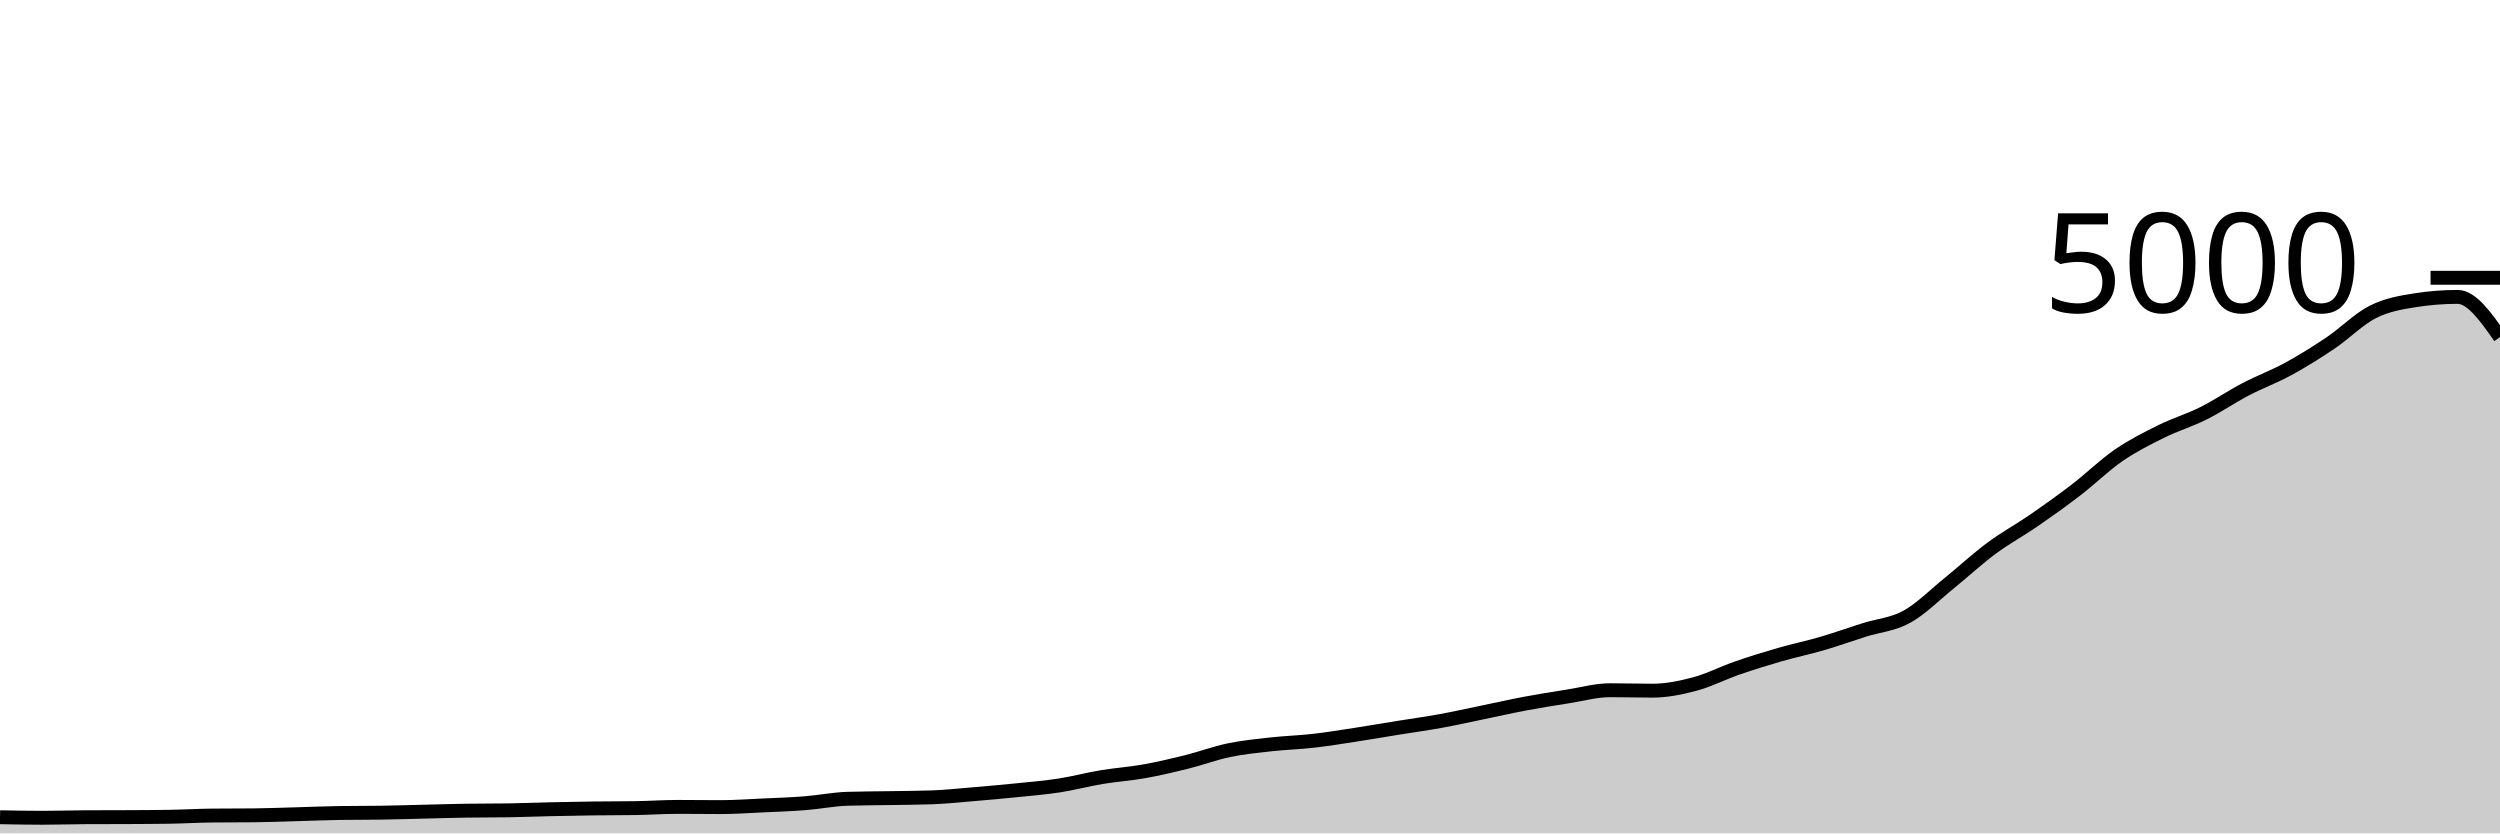
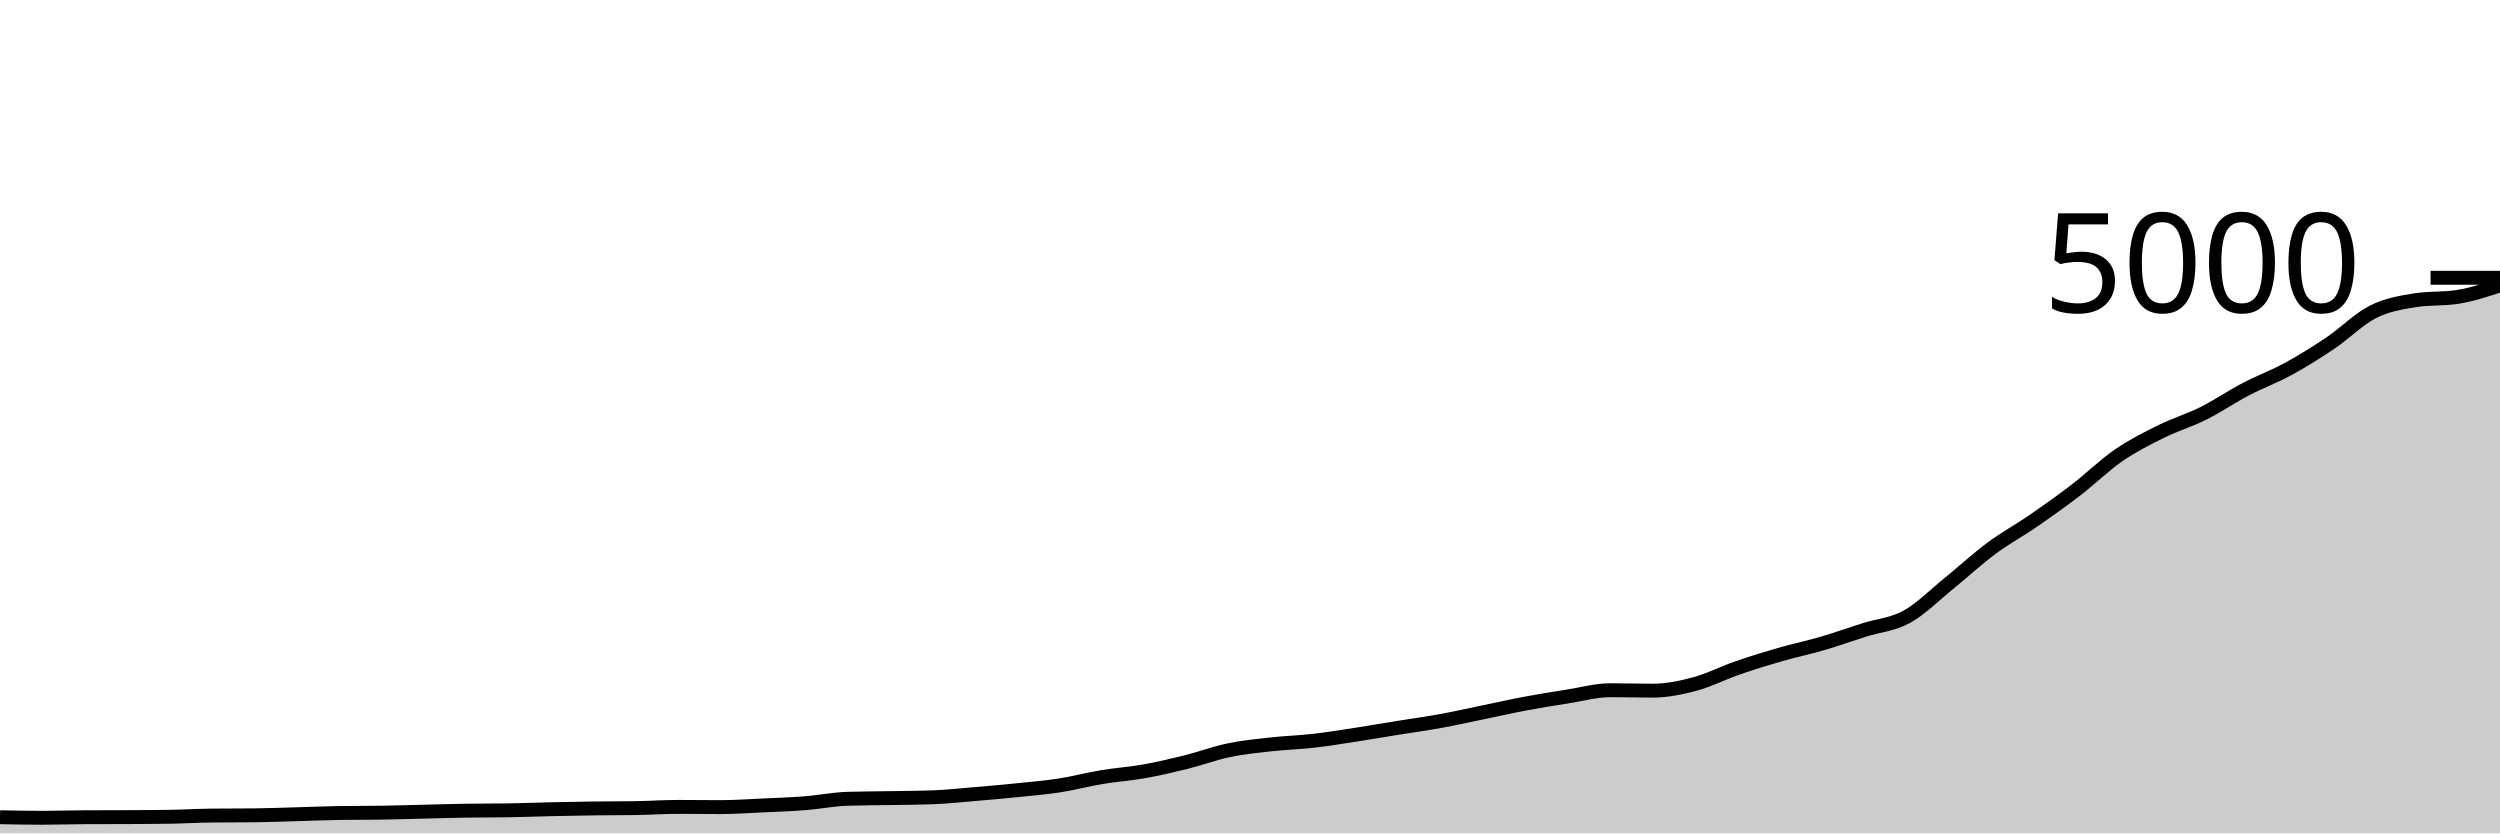
<svg xmlns="http://www.w3.org/2000/svg" viewBox="0 0 180 60">
  <g transform="translate(0,20)">
-     <path class="area" fill="rgba(0, 0, 0, 0.2)" d="M0,38.84C1.017,38.86,2.034,38.88,3.051,38.88C4.068,38.88,5.085,38.845,6.102,38.84C7.119,38.835,8.136,38.837,9.153,38.832C10.169,38.827,11.186,38.824,12.203,38.808C13.22,38.792,14.237,38.731,15.254,38.72C16.271,38.709,17.288,38.715,18.305,38.704C19.322,38.693,20.339,38.652,21.356,38.624C22.373,38.596,23.39,38.552,24.407,38.536C25.424,38.52,26.441,38.528,27.458,38.512C28.475,38.496,29.492,38.464,30.508,38.44C31.525,38.416,32.542,38.384,33.559,38.368C34.576,38.352,35.593,38.36,36.61,38.344C37.627,38.328,38.644,38.287,39.661,38.264C40.678,38.241,41.695,38.221,42.712,38.208C43.729,38.195,44.746,38.2,45.763,38.184C46.78,38.168,47.797,38.096,48.814,38.096C49.831,38.096,50.847,38.112,51.864,38.112C52.881,38.112,53.898,38.039,54.915,37.992C55.932,37.945,56.949,37.912,57.966,37.832C58.983,37.752,60,37.544,61.017,37.512C62.034,37.48,63.051,37.481,64.068,37.464C65.085,37.447,66.102,37.445,67.119,37.408C68.136,37.371,69.153,37.261,70.169,37.176C71.186,37.091,72.203,37,73.22,36.896C74.237,36.792,75.254,36.709,76.271,36.552C77.288,36.395,78.305,36.121,79.322,35.952C80.339,35.783,81.356,35.717,82.373,35.536C83.39,35.355,84.407,35.117,85.424,34.864C86.441,34.611,87.458,34.228,88.475,34.016C89.492,33.804,90.508,33.705,91.525,33.592C92.542,33.479,93.559,33.452,94.576,33.336C95.593,33.22,96.61,33.052,97.627,32.896C98.644,32.74,99.661,32.564,100.678,32.4C101.695,32.236,102.712,32.097,103.729,31.912C104.746,31.727,105.763,31.497,106.78,31.288C107.797,31.079,108.814,30.847,109.831,30.656C110.847,30.465,111.864,30.304,112.881,30.144C113.898,29.984,114.915,29.696,115.932,29.696C116.949,29.696,117.966,29.728,118.983,29.728C120,29.728,121.017,29.52,122.034,29.248C123.051,28.976,124.068,28.448,125.085,28.096C126.102,27.744,127.119,27.429,128.136,27.136C129.153,26.843,130.169,26.633,131.186,26.336C132.203,26.039,133.22,25.673,134.237,25.352C135.254,25.031,136.271,24.968,137.288,24.408C138.305,23.848,139.322,22.815,140.339,21.992C141.356,21.169,142.373,20.225,143.39,19.472C144.407,18.719,145.424,18.173,146.441,17.472C147.458,16.771,148.475,16.045,149.492,15.264C150.508,14.483,151.525,13.483,152.542,12.784C153.559,12.085,154.576,11.576,155.593,11.072C156.61,10.568,157.627,10.268,158.644,9.76C159.661,9.252,160.678,8.556,161.695,8.024C162.712,7.492,163.729,7.123,164.746,6.568C165.763,6.013,166.78,5.381,167.797,4.696C168.814,4.011,169.831,2.969,170.847,2.456C171.864,1.943,172.881,1.776,173.898,1.616C174.915,1.456,175.932,1.376,176.949,1.376C177.966,1.376,178.983,2.824,180,4.272L180,40C178.983,40,177.966,40,176.949,40C175.932,40,174.915,40,173.898,40C172.881,40,171.864,40,170.847,40C169.831,40,168.814,40,167.797,40C166.78,40,165.763,40,164.746,40C163.729,40,162.712,40,161.695,40C160.678,40,159.661,40,158.644,40C157.627,40,156.61,40,155.593,40C154.576,40,153.559,40,152.542,40C151.525,40,150.508,40,149.492,40C148.475,40,147.458,40,146.441,40C145.424,40,144.407,40,143.39,40C142.373,40,141.356,40,140.339,40C139.322,40,138.305,40,137.288,40C136.271,40,135.254,40,134.237,40C133.22,40,132.203,40,131.186,40C130.169,40,129.153,40,128.136,40C127.119,40,126.102,40,125.085,40C124.068,40,123.051,40,122.034,40C121.017,40,120,40,118.983,40C117.966,40,116.949,40,115.932,40C114.915,40,113.898,40,112.881,40C111.864,40,110.847,40,109.831,40C108.814,40,107.797,40,106.78,40C105.763,40,104.746,40,103.729,40C102.712,40,101.695,40,100.678,40C99.661,40,98.644,40,97.627,40C96.61,40,95.593,40,94.576,40C93.559,40,92.542,40,91.525,40C90.508,40,89.492,40,88.475,40C87.458,40,86.441,40,85.424,40C84.407,40,83.39,40,82.373,40C81.356,40,80.339,40,79.322,40C78.305,40,77.288,40,76.271,40C75.254,40,74.237,40,73.22,40C72.203,40,71.186,40,70.169,40C69.153,40,68.136,40,67.119,40C66.102,40,65.085,40,64.068,40C63.051,40,62.034,40,61.017,40C60,40,58.983,40,57.966,40C56.949,40,55.932,40,54.915,40C53.898,40,52.881,40,51.864,40C50.847,40,49.831,40,48.814,40C47.797,40,46.78,40,45.763,40C44.746,40,43.729,40,42.712,40C41.695,40,40.678,40,39.661,40C38.644,40,37.627,40,36.61,40C35.593,40,34.576,40,33.559,40C32.542,40,31.525,40,30.508,40C29.492,40,28.475,40,27.458,40C26.441,40,25.424,40,24.407,40C23.39,40,22.373,40,21.356,40C20.339,40,19.322,40,18.305,40C17.288,40,16.271,40,15.254,40C14.237,40,13.22,40,12.203,40C11.186,40,10.169,40,9.153,40C8.136,40,7.119,40,6.102,40C5.085,40,4.068,40,3.051,40C2.034,40,1.017,40,0,40Z" />
-     <path class="line" stroke="black" fill="none" d="M0,38.84C1.017,38.86,2.034,38.88,3.051,38.88C4.068,38.88,5.085,38.845,6.102,38.84C7.119,38.835,8.136,38.837,9.153,38.832C10.169,38.827,11.186,38.824,12.203,38.808C13.22,38.792,14.237,38.731,15.254,38.72C16.271,38.709,17.288,38.715,18.305,38.704C19.322,38.693,20.339,38.652,21.356,38.624C22.373,38.596,23.39,38.552,24.407,38.536C25.424,38.52,26.441,38.528,27.458,38.512C28.475,38.496,29.492,38.464,30.508,38.44C31.525,38.416,32.542,38.384,33.559,38.368C34.576,38.352,35.593,38.36,36.61,38.344C37.627,38.328,38.644,38.287,39.661,38.264C40.678,38.241,41.695,38.221,42.712,38.208C43.729,38.195,44.746,38.2,45.763,38.184C46.78,38.168,47.797,38.096,48.814,38.096C49.831,38.096,50.847,38.112,51.864,38.112C52.881,38.112,53.898,38.039,54.915,37.992C55.932,37.945,56.949,37.912,57.966,37.832C58.983,37.752,60,37.544,61.017,37.512C62.034,37.48,63.051,37.481,64.068,37.464C65.085,37.447,66.102,37.445,67.119,37.408C68.136,37.371,69.153,37.261,70.169,37.176C71.186,37.091,72.203,37,73.22,36.896C74.237,36.792,75.254,36.709,76.271,36.552C77.288,36.395,78.305,36.121,79.322,35.952C80.339,35.783,81.356,35.717,82.373,35.536C83.39,35.355,84.407,35.117,85.424,34.864C86.441,34.611,87.458,34.228,88.475,34.016C89.492,33.804,90.508,33.705,91.525,33.592C92.542,33.479,93.559,33.452,94.576,33.336C95.593,33.22,96.61,33.052,97.627,32.896C98.644,32.74,99.661,32.564,100.678,32.4C101.695,32.236,102.712,32.097,103.729,31.912C104.746,31.727,105.763,31.497,106.78,31.288C107.797,31.079,108.814,30.847,109.831,30.656C110.847,30.465,111.864,30.304,112.881,30.144C113.898,29.984,114.915,29.696,115.932,29.696C116.949,29.696,117.966,29.728,118.983,29.728C120,29.728,121.017,29.52,122.034,29.248C123.051,28.976,124.068,28.448,125.085,28.096C126.102,27.744,127.119,27.429,128.136,27.136C129.153,26.843,130.169,26.633,131.186,26.336C132.203,26.039,133.22,25.673,134.237,25.352C135.254,25.031,136.271,24.968,137.288,24.408C138.305,23.848,139.322,22.815,140.339,21.992C141.356,21.169,142.373,20.225,143.39,19.472C144.407,18.719,145.424,18.173,146.441,17.472C147.458,16.771,148.475,16.045,149.492,15.264C150.508,14.483,151.525,13.483,152.542,12.784C153.559,12.085,154.576,11.576,155.593,11.072C156.61,10.568,157.627,10.268,158.644,9.76C159.661,9.252,160.678,8.556,161.695,8.024C162.712,7.492,163.729,7.123,164.746,6.568C165.763,6.013,166.78,5.381,167.797,4.696C168.814,4.011,169.831,2.969,170.847,2.456C171.864,1.943,172.881,1.776,173.898,1.616C174.915,1.456,175.932,1.376,176.949,1.376C177.966,1.376,178.983,2.824,180,4.272" />
+     <path class="area" fill="rgba(0, 0, 0, 0.2)" d="M0,38.84C1.017,38.86,2.034,38.88,3.051,38.88C4.068,38.88,5.085,38.845,6.102,38.84C7.119,38.835,8.136,38.837,9.153,38.832C10.169,38.827,11.186,38.824,12.203,38.808C13.22,38.792,14.237,38.731,15.254,38.72C16.271,38.709,17.288,38.715,18.305,38.704C19.322,38.693,20.339,38.652,21.356,38.624C22.373,38.596,23.39,38.552,24.407,38.536C25.424,38.52,26.441,38.528,27.458,38.512C28.475,38.496,29.492,38.464,30.508,38.44C31.525,38.416,32.542,38.384,33.559,38.368C34.576,38.352,35.593,38.36,36.61,38.344C37.627,38.328,38.644,38.287,39.661,38.264C40.678,38.241,41.695,38.221,42.712,38.208C43.729,38.195,44.746,38.2,45.763,38.184C46.78,38.168,47.797,38.096,48.814,38.096C49.831,38.096,50.847,38.112,51.864,38.112C52.881,38.112,53.898,38.039,54.915,37.992C55.932,37.945,56.949,37.912,57.966,37.832C58.983,37.752,60,37.544,61.017,37.512C62.034,37.48,63.051,37.481,64.068,37.464C65.085,37.447,66.102,37.445,67.119,37.408C68.136,37.371,69.153,37.261,70.169,37.176C71.186,37.091,72.203,37,73.22,36.896C74.237,36.792,75.254,36.709,76.271,36.552C77.288,36.395,78.305,36.121,79.322,35.952C80.339,35.783,81.356,35.717,82.373,35.536C83.39,35.355,84.407,35.117,85.424,34.864C86.441,34.611,87.458,34.228,88.475,34.016C89.492,33.804,90.508,33.705,91.525,33.592C92.542,33.479,93.559,33.452,94.576,33.336C95.593,33.22,96.61,33.052,97.627,32.896C98.644,32.74,99.661,32.564,100.678,32.4C101.695,32.236,102.712,32.097,103.729,31.912C104.746,31.727,105.763,31.497,106.78,31.288C107.797,31.079,108.814,30.847,109.831,30.656C110.847,30.465,111.864,30.304,112.881,30.144C113.898,29.984,114.915,29.696,115.932,29.696C116.949,29.696,117.966,29.728,118.983,29.728C120,29.728,121.017,29.52,122.034,29.248C123.051,28.976,124.068,28.448,125.085,28.096C126.102,27.744,127.119,27.429,128.136,27.136C129.153,26.843,130.169,26.633,131.186,26.336C132.203,26.039,133.22,25.673,134.237,25.352C135.254,25.031,136.271,24.968,137.288,24.408C138.305,23.848,139.322,22.815,140.339,21.992C141.356,21.169,142.373,20.225,143.39,19.472C144.407,18.719,145.424,18.173,146.441,17.472C147.458,16.771,148.475,16.045,149.492,15.264C150.508,14.483,151.525,13.483,152.542,12.784C153.559,12.085,154.576,11.576,155.593,11.072C156.61,10.568,157.627,10.268,158.644,9.76C159.661,9.252,160.678,8.556,161.695,8.024C162.712,7.492,163.729,7.123,164.746,6.568C165.763,6.013,166.78,5.381,167.797,4.696C168.814,4.011,169.831,2.969,170.847,2.456C171.864,1.943,172.881,1.776,173.898,1.616C174.915,1.456,175.932,1.536,176.949,1.376C177.966,1.216,178.983,0.88,180,0.544L180,40C178.983,40,177.966,40,176.949,40C175.932,40,174.915,40,173.898,40C172.881,40,171.864,40,170.847,40C169.831,40,168.814,40,167.797,40C166.78,40,165.763,40,164.746,40C163.729,40,162.712,40,161.695,40C160.678,40,159.661,40,158.644,40C157.627,40,156.61,40,155.593,40C154.576,40,153.559,40,152.542,40C151.525,40,150.508,40,149.492,40C148.475,40,147.458,40,146.441,40C145.424,40,144.407,40,143.39,40C142.373,40,141.356,40,140.339,40C139.322,40,138.305,40,137.288,40C136.271,40,135.254,40,134.237,40C133.22,40,132.203,40,131.186,40C130.169,40,129.153,40,128.136,40C127.119,40,126.102,40,125.085,40C124.068,40,123.051,40,122.034,40C121.017,40,120,40,118.983,40C117.966,40,116.949,40,115.932,40C114.915,40,113.898,40,112.881,40C111.864,40,110.847,40,109.831,40C108.814,40,107.797,40,106.78,40C105.763,40,104.746,40,103.729,40C102.712,40,101.695,40,100.678,40C99.661,40,98.644,40,97.627,40C96.61,40,95.593,40,94.576,40C93.559,40,92.542,40,91.525,40C90.508,40,89.492,40,88.475,40C87.458,40,86.441,40,85.424,40C84.407,40,83.39,40,82.373,40C81.356,40,80.339,40,79.322,40C78.305,40,77.288,40,76.271,40C75.254,40,74.237,40,73.22,40C72.203,40,71.186,40,70.169,40C69.153,40,68.136,40,67.119,40C66.102,40,65.085,40,64.068,40C63.051,40,62.034,40,61.017,40C60,40,58.983,40,57.966,40C56.949,40,55.932,40,54.915,40C53.898,40,52.881,40,51.864,40C50.847,40,49.831,40,48.814,40C47.797,40,46.78,40,45.763,40C44.746,40,43.729,40,42.712,40C41.695,40,40.678,40,39.661,40C38.644,40,37.627,40,36.61,40C35.593,40,34.576,40,33.559,40C32.542,40,31.525,40,30.508,40C29.492,40,28.475,40,27.458,40C26.441,40,25.424,40,24.407,40C23.39,40,22.373,40,21.356,40C20.339,40,19.322,40,18.305,40C17.288,40,16.271,40,15.254,40C14.237,40,13.22,40,12.203,40C11.186,40,10.169,40,9.153,40C8.136,40,7.119,40,6.102,40C5.085,40,4.068,40,3.051,40C2.034,40,1.017,40,0,40Z" />
+     <path class="line" stroke="black" fill="none" d="M0,38.84C1.017,38.86,2.034,38.88,3.051,38.88C4.068,38.88,5.085,38.845,6.102,38.84C7.119,38.835,8.136,38.837,9.153,38.832C10.169,38.827,11.186,38.824,12.203,38.808C13.22,38.792,14.237,38.731,15.254,38.72C16.271,38.709,17.288,38.715,18.305,38.704C19.322,38.693,20.339,38.652,21.356,38.624C22.373,38.596,23.39,38.552,24.407,38.536C25.424,38.52,26.441,38.528,27.458,38.512C28.475,38.496,29.492,38.464,30.508,38.44C31.525,38.416,32.542,38.384,33.559,38.368C34.576,38.352,35.593,38.36,36.61,38.344C37.627,38.328,38.644,38.287,39.661,38.264C40.678,38.241,41.695,38.221,42.712,38.208C43.729,38.195,44.746,38.2,45.763,38.184C46.78,38.168,47.797,38.096,48.814,38.096C49.831,38.096,50.847,38.112,51.864,38.112C52.881,38.112,53.898,38.039,54.915,37.992C55.932,37.945,56.949,37.912,57.966,37.832C58.983,37.752,60,37.544,61.017,37.512C62.034,37.48,63.051,37.481,64.068,37.464C65.085,37.447,66.102,37.445,67.119,37.408C68.136,37.371,69.153,37.261,70.169,37.176C71.186,37.091,72.203,37,73.22,36.896C74.237,36.792,75.254,36.709,76.271,36.552C77.288,36.395,78.305,36.121,79.322,35.952C80.339,35.783,81.356,35.717,82.373,35.536C83.39,35.355,84.407,35.117,85.424,34.864C86.441,34.611,87.458,34.228,88.475,34.016C89.492,33.804,90.508,33.705,91.525,33.592C92.542,33.479,93.559,33.452,94.576,33.336C95.593,33.22,96.61,33.052,97.627,32.896C98.644,32.74,99.661,32.564,100.678,32.4C101.695,32.236,102.712,32.097,103.729,31.912C104.746,31.727,105.763,31.497,106.78,31.288C107.797,31.079,108.814,30.847,109.831,30.656C110.847,30.465,111.864,30.304,112.881,30.144C113.898,29.984,114.915,29.696,115.932,29.696C116.949,29.696,117.966,29.728,118.983,29.728C120,29.728,121.017,29.52,122.034,29.248C123.051,28.976,124.068,28.448,125.085,28.096C126.102,27.744,127.119,27.429,128.136,27.136C129.153,26.843,130.169,26.633,131.186,26.336C132.203,26.039,133.22,25.673,134.237,25.352C135.254,25.031,136.271,24.968,137.288,24.408C138.305,23.848,139.322,22.815,140.339,21.992C141.356,21.169,142.373,20.225,143.39,19.472C144.407,18.719,145.424,18.173,146.441,17.472C147.458,16.771,148.475,16.045,149.492,15.264C150.508,14.483,151.525,13.483,152.542,12.784C153.559,12.085,154.576,11.576,155.593,11.072C156.61,10.568,157.627,10.268,158.644,9.76C159.661,9.252,160.678,8.556,161.695,8.024C162.712,7.492,163.729,7.123,164.746,6.568C165.763,6.013,166.78,5.381,167.797,4.696C168.814,4.011,169.831,2.969,170.847,2.456C171.864,1.943,172.881,1.776,173.898,1.616C174.915,1.456,175.932,1.536,176.949,1.376C177.966,1.216,178.983,0.88,180,0.544" />
    <path class="axis-ceiling" stroke-width="1" stroke="black" fill="none" d="M175,0L180,0" />
    <text class="axis-ceiling-label" font-family="sans-serif" text-anchor="end" font-size="10px" x="170" y="2.5">5000</text>
  </g>
</svg>
